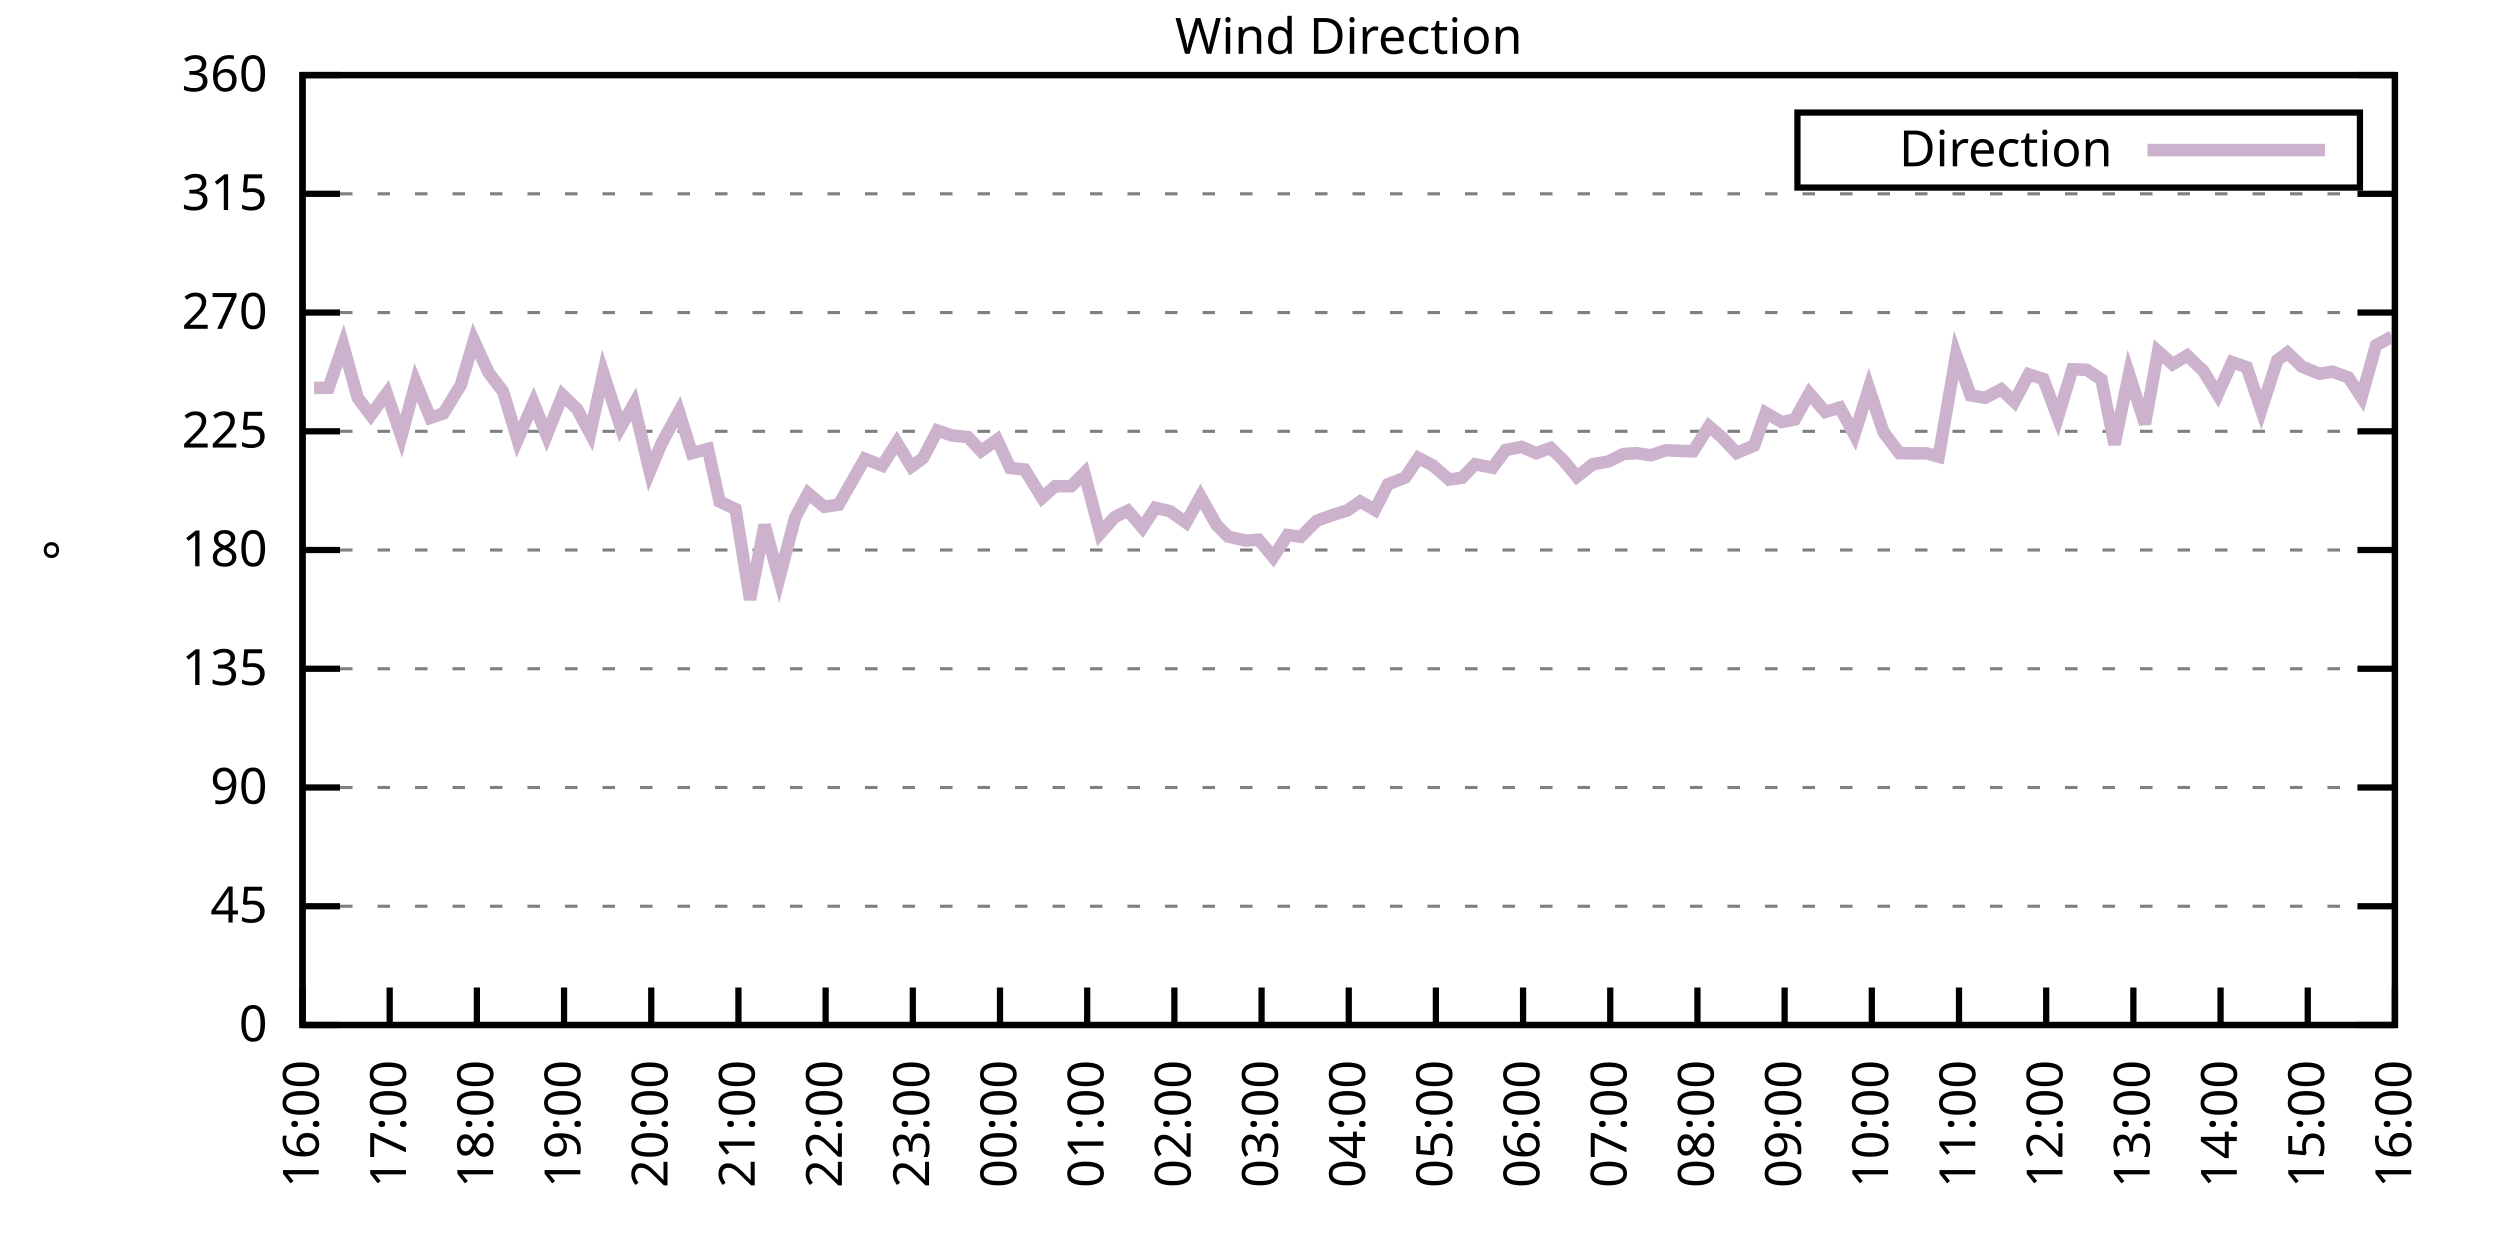
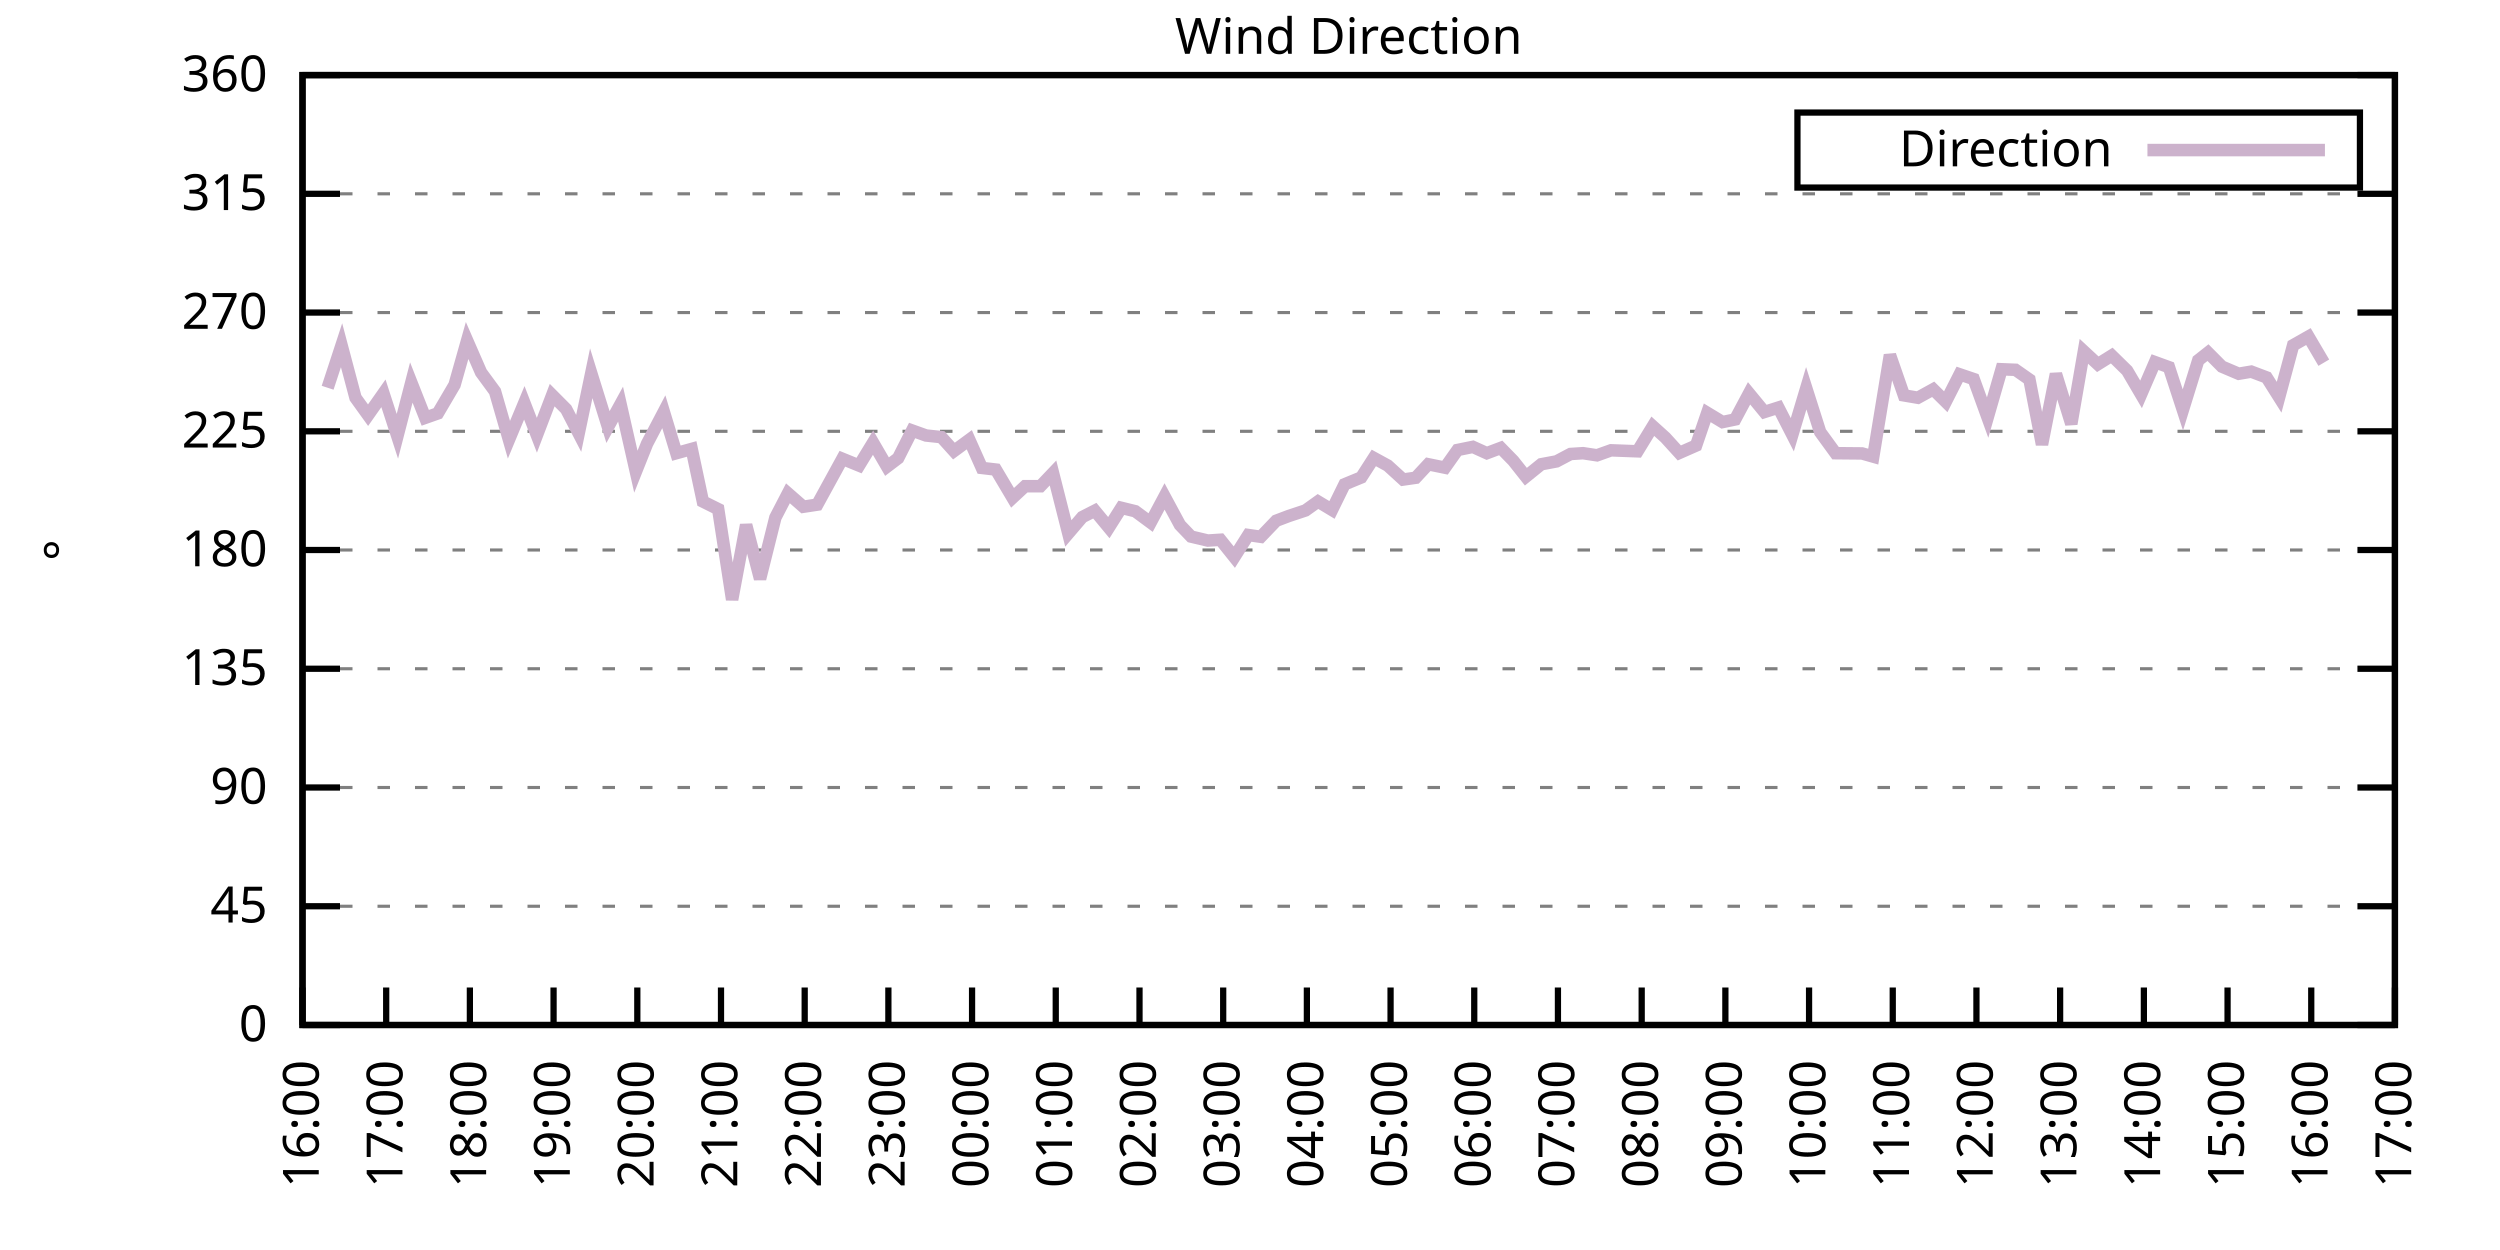
<svg xmlns="http://www.w3.org/2000/svg" xmlns:xlink="http://www.w3.org/1999/xlink" width="400" height="200" viewBox="0 0 400 200">
  <g id="gnuplot_canvas">
    <rect x="0" y="0" width="400" height="200" fill="none" />
    <defs>
      <circle id="gpDot" r="0.5" stroke-width="0.5" stroke="currentColor" />
      <path id="gpPt0" stroke-width="0.333" stroke="currentColor" d="M-1,0 h2 M0,-1 v2" />
      <path id="gpPt1" stroke-width="0.333" stroke="currentColor" d="M-1,-1 L1,1 M1,-1 L-1,1" />
      <path id="gpPt2" stroke-width="0.333" stroke="currentColor" d="M-1,0 L1,0 M0,-1 L0,1 M-1,-1 L1,1 M-1,1 L1,-1" />
      <rect id="gpPt3" stroke-width="0.333" stroke="currentColor" x="-1" y="-1" width="2" height="2" />
      <rect id="gpPt4" stroke-width="0.333" stroke="currentColor" fill="currentColor" x="-1" y="-1" width="2" height="2" />
      <circle id="gpPt5" stroke-width="0.333" stroke="currentColor" cx="0" cy="0" r="1" />
      <use xlink:href="#gpPt5" id="gpPt6" fill="currentColor" stroke="none" />
      <path id="gpPt7" stroke-width="0.333" stroke="currentColor" d="M0,-1.33 L-1.33,0.67 L1.33,0.67 z" />
      <use xlink:href="#gpPt7" id="gpPt8" fill="currentColor" stroke="none" />
      <use xlink:href="#gpPt7" id="gpPt9" stroke="currentColor" transform="rotate(180)" />
      <use xlink:href="#gpPt9" id="gpPt10" fill="currentColor" stroke="none" />
      <use xlink:href="#gpPt3" id="gpPt11" stroke="currentColor" transform="rotate(45)" />
      <use xlink:href="#gpPt11" id="gpPt12" fill="currentColor" stroke="none" />
      <path id="gpPt13" stroke-width="0.333" stroke="currentColor" d="M0,1.330 L1.265,0.411 L0.782,-1.067 L-0.782,-1.076 L-1.265,0.411 z" />
      <use xlink:href="#gpPt13" id="gpPt14" fill="currentColor" stroke="none" />
      <filter id="textbox" filterUnits="objectBoundingBox" x="0" y="0" height="1" width="1">
        <feFlood flood-color="white" flood-opacity="1" result="bgnd" />
        <feComposite in="SourceGraphic" in2="bgnd" operator="atop" />
      </filter>
      <filter id="greybox" filterUnits="objectBoundingBox" x="0" y="0" height="1" width="1">
        <feFlood flood-color="lightgrey" flood-opacity="1" result="grey" />
        <feComposite in="SourceGraphic" in2="grey" operator="atop" />
      </filter>
    </defs>
    <g fill="none" color="white" stroke="currentColor" stroke-width="1.00" stroke-linecap="butt" stroke-linejoin="miter">
</g>
    <g fill="none" color="black" stroke="currentColor" stroke-width="1.00" stroke-linecap="butt" stroke-linejoin="miter">
      <g stroke="none" shape-rendering="crispEdges">
        <polygon fill="rgb(255, 255, 255)" points="48.40,164.00 383.18,164.00 383.18,12.02 48.40,12.02 " />
      </g>
    </g>
    <g fill="none" color="black" stroke="currentColor" stroke-width="1.00" stroke-linecap="butt" stroke-linejoin="miter">
</g>
    <g fill="none" color="black" stroke="black" stroke-width="0.50" stroke-linecap="butt" stroke-linejoin="miter">
</g>
    <g fill="none" color="gray" stroke="currentColor" stroke-width="0.50" stroke-linecap="butt" stroke-linejoin="miter">
      <path stroke="gray" stroke-dasharray="2,4" class="gridline" d="M48.40,164.00 L383.19,164.00  " />
    </g>
    <g fill="none" color="gray" stroke="gray" stroke-width="1.00" stroke-linecap="butt" stroke-linejoin="miter">
</g>
    <g fill="none" color="black" stroke="currentColor" stroke-width="1.00" stroke-linecap="butt" stroke-linejoin="miter">
      <path stroke="black" d="M48.40,164.00 L54.40,164.00 M383.19,164.00 L377.19,164.00  " />
      <g transform="translate(42.80,166.60)" stroke="none" fill="black" font-family="Sans" font-size="8.00" text-anchor="end">
        <text>
          <tspan font-family="Sans"> 0</tspan>
        </text>
      </g>
    </g>
    <g fill="none" color="black" stroke="currentColor" stroke-width="1.00" stroke-linecap="butt" stroke-linejoin="miter">
</g>
    <g fill="none" color="black" stroke="black" stroke-width="0.50" stroke-linecap="butt" stroke-linejoin="miter">
</g>
    <g fill="none" color="gray" stroke="currentColor" stroke-width="0.50" stroke-linecap="butt" stroke-linejoin="miter">
      <path stroke="gray" stroke-dasharray="2,4" class="gridline" d="M48.40,145.00 L383.19,145.00  " />
    </g>
    <g fill="none" color="gray" stroke="gray" stroke-width="1.00" stroke-linecap="butt" stroke-linejoin="miter">
</g>
    <g fill="none" color="black" stroke="currentColor" stroke-width="1.00" stroke-linecap="butt" stroke-linejoin="miter">
      <path stroke="black" d="M48.40,145.00 L54.40,145.00 M383.19,145.00 L377.19,145.00  " />
      <g transform="translate(42.80,147.60)" stroke="none" fill="black" font-family="Sans" font-size="8.00" text-anchor="end">
        <text>
          <tspan font-family="Sans"> 45</tspan>
        </text>
      </g>
    </g>
    <g fill="none" color="black" stroke="currentColor" stroke-width="1.00" stroke-linecap="butt" stroke-linejoin="miter">
</g>
    <g fill="none" color="black" stroke="black" stroke-width="0.50" stroke-linecap="butt" stroke-linejoin="miter">
</g>
    <g fill="none" color="gray" stroke="currentColor" stroke-width="0.50" stroke-linecap="butt" stroke-linejoin="miter">
      <path stroke="gray" stroke-dasharray="2,4" class="gridline" d="M48.40,126.00 L383.19,126.00  " />
    </g>
    <g fill="none" color="gray" stroke="gray" stroke-width="1.00" stroke-linecap="butt" stroke-linejoin="miter">
</g>
    <g fill="none" color="black" stroke="currentColor" stroke-width="1.00" stroke-linecap="butt" stroke-linejoin="miter">
      <path stroke="black" d="M48.40,126.00 L54.40,126.00 M383.19,126.00 L377.19,126.00  " />
      <g transform="translate(42.80,128.60)" stroke="none" fill="black" font-family="Sans" font-size="8.00" text-anchor="end">
        <text>
          <tspan font-family="Sans"> 90</tspan>
        </text>
      </g>
    </g>
    <g fill="none" color="black" stroke="currentColor" stroke-width="1.00" stroke-linecap="butt" stroke-linejoin="miter">
</g>
    <g fill="none" color="black" stroke="black" stroke-width="0.50" stroke-linecap="butt" stroke-linejoin="miter">
</g>
    <g fill="none" color="gray" stroke="currentColor" stroke-width="0.50" stroke-linecap="butt" stroke-linejoin="miter">
      <path stroke="gray" stroke-dasharray="2,4" class="gridline" d="M48.40,107.00 L383.19,107.00  " />
    </g>
    <g fill="none" color="gray" stroke="gray" stroke-width="1.00" stroke-linecap="butt" stroke-linejoin="miter">
</g>
    <g fill="none" color="black" stroke="currentColor" stroke-width="1.00" stroke-linecap="butt" stroke-linejoin="miter">
      <path stroke="black" d="M48.40,107.00 L54.40,107.00 M383.19,107.00 L377.19,107.00  " />
      <g transform="translate(42.80,109.60)" stroke="none" fill="black" font-family="Sans" font-size="8.00" text-anchor="end">
        <text>
          <tspan font-family="Sans"> 135</tspan>
        </text>
      </g>
    </g>
    <g fill="none" color="black" stroke="currentColor" stroke-width="1.00" stroke-linecap="butt" stroke-linejoin="miter">
</g>
    <g fill="none" color="black" stroke="black" stroke-width="0.50" stroke-linecap="butt" stroke-linejoin="miter">
</g>
    <g fill="none" color="gray" stroke="currentColor" stroke-width="0.50" stroke-linecap="butt" stroke-linejoin="miter">
      <path stroke="gray" stroke-dasharray="2,4" class="gridline" d="M48.40,88.00 L383.19,88.00  " />
    </g>
    <g fill="none" color="gray" stroke="gray" stroke-width="1.00" stroke-linecap="butt" stroke-linejoin="miter">
</g>
    <g fill="none" color="black" stroke="currentColor" stroke-width="1.00" stroke-linecap="butt" stroke-linejoin="miter">
      <path stroke="black" d="M48.40,88.00 L54.40,88.00 M383.19,88.00 L377.19,88.00  " />
      <g transform="translate(42.80,90.60)" stroke="none" fill="black" font-family="Sans" font-size="8.00" text-anchor="end">
        <text>
          <tspan font-family="Sans"> 180</tspan>
        </text>
      </g>
    </g>
    <g fill="none" color="black" stroke="currentColor" stroke-width="1.00" stroke-linecap="butt" stroke-linejoin="miter">
</g>
    <g fill="none" color="black" stroke="black" stroke-width="0.50" stroke-linecap="butt" stroke-linejoin="miter">
</g>
    <g fill="none" color="gray" stroke="currentColor" stroke-width="0.50" stroke-linecap="butt" stroke-linejoin="miter">
      <path stroke="gray" stroke-dasharray="2,4" class="gridline" d="M48.40,69.01 L383.19,69.01  " />
    </g>
    <g fill="none" color="gray" stroke="gray" stroke-width="1.00" stroke-linecap="butt" stroke-linejoin="miter">
</g>
    <g fill="none" color="black" stroke="currentColor" stroke-width="1.00" stroke-linecap="butt" stroke-linejoin="miter">
      <path stroke="black" d="M48.40,69.01 L54.40,69.01 M383.19,69.01 L377.19,69.01  " />
      <g transform="translate(42.80,71.61)" stroke="none" fill="black" font-family="Sans" font-size="8.00" text-anchor="end">
        <text>
          <tspan font-family="Sans"> 225</tspan>
        </text>
      </g>
    </g>
    <g fill="none" color="black" stroke="currentColor" stroke-width="1.00" stroke-linecap="butt" stroke-linejoin="miter">
</g>
    <g fill="none" color="black" stroke="black" stroke-width="0.50" stroke-linecap="butt" stroke-linejoin="miter">
</g>
    <g fill="none" color="gray" stroke="currentColor" stroke-width="0.50" stroke-linecap="butt" stroke-linejoin="miter">
      <path stroke="gray" stroke-dasharray="2,4" class="gridline" d="M48.40,50.01 L383.19,50.01  " />
    </g>
    <g fill="none" color="gray" stroke="gray" stroke-width="1.00" stroke-linecap="butt" stroke-linejoin="miter">
</g>
    <g fill="none" color="black" stroke="currentColor" stroke-width="1.00" stroke-linecap="butt" stroke-linejoin="miter">
      <path stroke="black" d="M48.40,50.01 L54.40,50.01 M383.19,50.01 L377.19,50.01  " />
      <g transform="translate(42.80,52.61)" stroke="none" fill="black" font-family="Sans" font-size="8.00" text-anchor="end">
        <text>
          <tspan font-family="Sans"> 270</tspan>
        </text>
      </g>
    </g>
    <g fill="none" color="black" stroke="currentColor" stroke-width="1.00" stroke-linecap="butt" stroke-linejoin="miter">
</g>
    <g fill="none" color="black" stroke="black" stroke-width="0.50" stroke-linecap="butt" stroke-linejoin="miter">
</g>
    <g fill="none" color="gray" stroke="currentColor" stroke-width="0.50" stroke-linecap="butt" stroke-linejoin="miter">
      <path stroke="gray" stroke-dasharray="2,4" class="gridline" d="M48.40,31.01 L383.19,31.01  " />
    </g>
    <g fill="none" color="gray" stroke="gray" stroke-width="1.00" stroke-linecap="butt" stroke-linejoin="miter">
</g>
    <g fill="none" color="black" stroke="currentColor" stroke-width="1.00" stroke-linecap="butt" stroke-linejoin="miter">
      <path stroke="black" d="M48.40,31.01 L54.40,31.01 M383.19,31.01 L377.19,31.01  " />
      <g transform="translate(42.80,33.61)" stroke="none" fill="black" font-family="Sans" font-size="8.00" text-anchor="end">
        <text>
          <tspan font-family="Sans"> 315</tspan>
        </text>
      </g>
    </g>
    <g fill="none" color="black" stroke="currentColor" stroke-width="1.00" stroke-linecap="butt" stroke-linejoin="miter">
</g>
    <g fill="none" color="black" stroke="black" stroke-width="0.50" stroke-linecap="butt" stroke-linejoin="miter">
</g>
    <g fill="none" color="gray" stroke="currentColor" stroke-width="0.50" stroke-linecap="butt" stroke-linejoin="miter">
      <path stroke="gray" stroke-dasharray="2,4" class="gridline" d="M48.40,12.01 L383.19,12.01  " />
    </g>
    <g fill="none" color="gray" stroke="gray" stroke-width="1.00" stroke-linecap="butt" stroke-linejoin="miter">
</g>
    <g fill="none" color="black" stroke="currentColor" stroke-width="1.00" stroke-linecap="butt" stroke-linejoin="miter">
      <path stroke="black" d="M48.40,12.01 L54.40,12.01 M383.19,12.01 L377.19,12.01  " />
      <g transform="translate(42.80,14.61)" stroke="none" fill="black" font-family="Sans" font-size="8.00" text-anchor="end">
        <text>
          <tspan font-family="Sans"> 360</tspan>
        </text>
      </g>
    </g>
    <g fill="none" color="black" stroke="currentColor" stroke-width="1.00" stroke-linecap="butt" stroke-linejoin="miter">
      <path stroke="black" d="M48.40,164.00 L48.40,158.00  " />
      <g transform="translate(51.00,169.60) rotate(270.00)" stroke="none" fill="black" font-family="Sans" font-size="8.00" text-anchor="end">
        <text>
          <tspan font-family="Sans">16:00</tspan>
        </text>
      </g>
    </g>
    <g fill="none" color="black" stroke="currentColor" stroke-width="1.00" stroke-linecap="butt" stroke-linejoin="miter">
-       <path stroke="black" d="M62.35,164.00 L62.35,158.00  " />
-       <g transform="translate(64.95,169.60) rotate(270.00)" stroke="none" fill="black" font-family="Sans" font-size="8.00" text-anchor="end">
+       <path stroke="black" d="M61.79,164.00 L61.79,158.00  " />
+       <g transform="translate(64.39,169.60) rotate(270.00)" stroke="none" fill="black" font-family="Sans" font-size="8.00" text-anchor="end">
        <text>
          <tspan font-family="Sans">17:00</tspan>
        </text>
      </g>
    </g>
    <g fill="none" color="black" stroke="currentColor" stroke-width="1.00" stroke-linecap="butt" stroke-linejoin="miter">
-       <path stroke="black" d="M76.30,164.00 L76.30,158.00  " />
-       <g transform="translate(78.90,169.60) rotate(270.00)" stroke="none" fill="black" font-family="Sans" font-size="8.00" text-anchor="end">
+       <path stroke="black" d="M75.18,164.00 L75.18,158.00  " />
+       <g transform="translate(77.78,169.60) rotate(270.00)" stroke="none" fill="black" font-family="Sans" font-size="8.00" text-anchor="end">
        <text>
          <tspan font-family="Sans">18:00</tspan>
        </text>
      </g>
    </g>
    <g fill="none" color="black" stroke="currentColor" stroke-width="1.00" stroke-linecap="butt" stroke-linejoin="miter">
-       <path stroke="black" d="M90.25,164.00 L90.25,158.00  " />
-       <g transform="translate(92.85,169.60) rotate(270.00)" stroke="none" fill="black" font-family="Sans" font-size="8.00" text-anchor="end">
+       <path stroke="black" d="M88.57,164.00 L88.57,158.00  " />
+       <g transform="translate(91.17,169.60) rotate(270.00)" stroke="none" fill="black" font-family="Sans" font-size="8.00" text-anchor="end">
        <text>
          <tspan font-family="Sans">19:00</tspan>
        </text>
      </g>
    </g>
    <g fill="none" color="black" stroke="currentColor" stroke-width="1.00" stroke-linecap="butt" stroke-linejoin="miter">
-       <path stroke="black" d="M104.20,164.00 L104.20,158.00  " />
-       <g transform="translate(106.80,169.60) rotate(270.00)" stroke="none" fill="black" font-family="Sans" font-size="8.00" text-anchor="end">
+       <path stroke="black" d="M101.97,164.00 L101.97,158.00  " />
+       <g transform="translate(104.57,169.60) rotate(270.00)" stroke="none" fill="black" font-family="Sans" font-size="8.00" text-anchor="end">
        <text>
          <tspan font-family="Sans">20:00</tspan>
        </text>
      </g>
    </g>
    <g fill="none" color="black" stroke="currentColor" stroke-width="1.00" stroke-linecap="butt" stroke-linejoin="miter">
-       <path stroke="black" d="M118.15,164.00 L118.15,158.00  " />
-       <g transform="translate(120.75,169.60) rotate(270.00)" stroke="none" fill="black" font-family="Sans" font-size="8.00" text-anchor="end">
+       <path stroke="black" d="M115.36,164.00 L115.36,158.00  " />
+       <g transform="translate(117.96,169.60) rotate(270.00)" stroke="none" fill="black" font-family="Sans" font-size="8.00" text-anchor="end">
        <text>
          <tspan font-family="Sans">21:00</tspan>
        </text>
      </g>
    </g>
    <g fill="none" color="black" stroke="currentColor" stroke-width="1.00" stroke-linecap="butt" stroke-linejoin="miter">
-       <path stroke="black" d="M132.10,164.00 L132.10,158.00  " />
-       <g transform="translate(134.70,169.60) rotate(270.00)" stroke="none" fill="black" font-family="Sans" font-size="8.00" text-anchor="end">
+       <path stroke="black" d="M128.75,164.00 L128.75,158.00  " />
+       <g transform="translate(131.35,169.60) rotate(270.00)" stroke="none" fill="black" font-family="Sans" font-size="8.00" text-anchor="end">
        <text>
          <tspan font-family="Sans">22:00</tspan>
        </text>
      </g>
    </g>
    <g fill="none" color="black" stroke="currentColor" stroke-width="1.00" stroke-linecap="butt" stroke-linejoin="miter">
-       <path stroke="black" d="M146.05,164.00 L146.05,158.00  " />
-       <g transform="translate(148.65,169.60) rotate(270.00)" stroke="none" fill="black" font-family="Sans" font-size="8.00" text-anchor="end">
+       <path stroke="black" d="M142.14,164.00 L142.14,158.00  " />
+       <g transform="translate(144.74,169.60) rotate(270.00)" stroke="none" fill="black" font-family="Sans" font-size="8.00" text-anchor="end">
        <text>
          <tspan font-family="Sans">23:00</tspan>
        </text>
      </g>
    </g>
    <g fill="none" color="black" stroke="currentColor" stroke-width="1.00" stroke-linecap="butt" stroke-linejoin="miter">
-       <path stroke="black" d="M160.00,164.00 L160.00,158.00  " />
-       <g transform="translate(162.60,169.60) rotate(270.00)" stroke="none" fill="black" font-family="Sans" font-size="8.00" text-anchor="end">
+       <path stroke="black" d="M155.53,164.00 L155.53,158.00  " />
+       <g transform="translate(158.13,169.60) rotate(270.00)" stroke="none" fill="black" font-family="Sans" font-size="8.00" text-anchor="end">
        <text>
          <tspan font-family="Sans">00:00</tspan>
        </text>
      </g>
    </g>
    <g fill="none" color="black" stroke="currentColor" stroke-width="1.00" stroke-linecap="butt" stroke-linejoin="miter">
-       <path stroke="black" d="M173.95,164.00 L173.95,158.00  " />
-       <g transform="translate(176.55,169.60) rotate(270.00)" stroke="none" fill="black" font-family="Sans" font-size="8.00" text-anchor="end">
+       <path stroke="black" d="M168.92,164.00 L168.92,158.00  " />
+       <g transform="translate(171.52,169.60) rotate(270.00)" stroke="none" fill="black" font-family="Sans" font-size="8.00" text-anchor="end">
        <text>
          <tspan font-family="Sans">01:00</tspan>
        </text>
      </g>
    </g>
    <g fill="none" color="black" stroke="currentColor" stroke-width="1.00" stroke-linecap="butt" stroke-linejoin="miter">
-       <path stroke="black" d="M187.90,164.00 L187.90,158.00  " />
-       <g transform="translate(190.50,169.60) rotate(270.00)" stroke="none" fill="black" font-family="Sans" font-size="8.00" text-anchor="end">
+       <path stroke="black" d="M182.32,164.00 L182.32,158.00  " />
+       <g transform="translate(184.92,169.60) rotate(270.00)" stroke="none" fill="black" font-family="Sans" font-size="8.00" text-anchor="end">
        <text>
          <tspan font-family="Sans">02:00</tspan>
        </text>
      </g>
    </g>
    <g fill="none" color="black" stroke="currentColor" stroke-width="1.00" stroke-linecap="butt" stroke-linejoin="miter">
-       <path stroke="black" d="M201.85,164.00 L201.85,158.00  " />
-       <g transform="translate(204.45,169.60) rotate(270.00)" stroke="none" fill="black" font-family="Sans" font-size="8.00" text-anchor="end">
+       <path stroke="black" d="M195.71,164.00 L195.71,158.00  " />
+       <g transform="translate(198.31,169.60) rotate(270.00)" stroke="none" fill="black" font-family="Sans" font-size="8.00" text-anchor="end">
        <text>
          <tspan font-family="Sans">03:00</tspan>
        </text>
      </g>
    </g>
    <g fill="none" color="black" stroke="currentColor" stroke-width="1.00" stroke-linecap="butt" stroke-linejoin="miter">
-       <path stroke="black" d="M215.80,164.00 L215.80,158.00  " />
-       <g transform="translate(218.40,169.60) rotate(270.00)" stroke="none" fill="black" font-family="Sans" font-size="8.00" text-anchor="end">
+       <path stroke="black" d="M209.10,164.00 L209.10,158.00  " />
+       <g transform="translate(211.70,169.60) rotate(270.00)" stroke="none" fill="black" font-family="Sans" font-size="8.00" text-anchor="end">
        <text>
          <tspan font-family="Sans">04:00</tspan>
        </text>
      </g>
    </g>
    <g fill="none" color="black" stroke="currentColor" stroke-width="1.00" stroke-linecap="butt" stroke-linejoin="miter">
-       <path stroke="black" d="M229.74,164.00 L229.74,158.00  " />
-       <g transform="translate(232.34,169.60) rotate(270.00)" stroke="none" fill="black" font-family="Sans" font-size="8.00" text-anchor="end">
+       <path stroke="black" d="M222.49,164.00 L222.49,158.00  " />
+       <g transform="translate(225.09,169.60) rotate(270.00)" stroke="none" fill="black" font-family="Sans" font-size="8.00" text-anchor="end">
        <text>
          <tspan font-family="Sans">05:00</tspan>
        </text>
      </g>
    </g>
    <g fill="none" color="black" stroke="currentColor" stroke-width="1.00" stroke-linecap="butt" stroke-linejoin="miter">
-       <path stroke="black" d="M243.69,164.00 L243.69,158.00  " />
-       <g transform="translate(246.29,169.60) rotate(270.00)" stroke="none" fill="black" font-family="Sans" font-size="8.00" text-anchor="end">
+       <path stroke="black" d="M235.88,164.00 L235.88,158.00  " />
+       <g transform="translate(238.48,169.60) rotate(270.00)" stroke="none" fill="black" font-family="Sans" font-size="8.00" text-anchor="end">
        <text>
          <tspan font-family="Sans">06:00</tspan>
        </text>
      </g>
    </g>
    <g fill="none" color="black" stroke="currentColor" stroke-width="1.00" stroke-linecap="butt" stroke-linejoin="miter">
-       <path stroke="black" d="M257.64,164.00 L257.64,158.00  " />
-       <g transform="translate(260.24,169.60) rotate(270.00)" stroke="none" fill="black" font-family="Sans" font-size="8.00" text-anchor="end">
+       <path stroke="black" d="M249.27,164.00 L249.27,158.00  " />
+       <g transform="translate(251.87,169.60) rotate(270.00)" stroke="none" fill="black" font-family="Sans" font-size="8.00" text-anchor="end">
        <text>
          <tspan font-family="Sans">07:00</tspan>
        </text>
      </g>
    </g>
    <g fill="none" color="black" stroke="currentColor" stroke-width="1.00" stroke-linecap="butt" stroke-linejoin="miter">
-       <path stroke="black" d="M271.59,164.00 L271.59,158.00  " />
-       <g transform="translate(274.19,169.60) rotate(270.00)" stroke="none" fill="black" font-family="Sans" font-size="8.00" text-anchor="end">
+       <path stroke="black" d="M262.67,164.00 L262.67,158.00  " />
+       <g transform="translate(265.27,169.60) rotate(270.00)" stroke="none" fill="black" font-family="Sans" font-size="8.00" text-anchor="end">
        <text>
          <tspan font-family="Sans">08:00</tspan>
        </text>
      </g>
    </g>
    <g fill="none" color="black" stroke="currentColor" stroke-width="1.00" stroke-linecap="butt" stroke-linejoin="miter">
-       <path stroke="black" d="M285.54,164.00 L285.54,158.00  " />
-       <g transform="translate(288.14,169.60) rotate(270.00)" stroke="none" fill="black" font-family="Sans" font-size="8.00" text-anchor="end">
+       <path stroke="black" d="M276.06,164.00 L276.06,158.00  " />
+       <g transform="translate(278.66,169.60) rotate(270.00)" stroke="none" fill="black" font-family="Sans" font-size="8.00" text-anchor="end">
        <text>
          <tspan font-family="Sans">09:00</tspan>
        </text>
      </g>
    </g>
    <g fill="none" color="black" stroke="currentColor" stroke-width="1.00" stroke-linecap="butt" stroke-linejoin="miter">
-       <path stroke="black" d="M299.49,164.00 L299.49,158.00  " />
-       <g transform="translate(302.09,169.60) rotate(270.00)" stroke="none" fill="black" font-family="Sans" font-size="8.00" text-anchor="end">
+       <path stroke="black" d="M289.45,164.00 L289.45,158.00  " />
+       <g transform="translate(292.05,169.60) rotate(270.00)" stroke="none" fill="black" font-family="Sans" font-size="8.00" text-anchor="end">
        <text>
          <tspan font-family="Sans">10:00</tspan>
        </text>
      </g>
    </g>
    <g fill="none" color="black" stroke="currentColor" stroke-width="1.00" stroke-linecap="butt" stroke-linejoin="miter">
-       <path stroke="black" d="M313.44,164.00 L313.44,158.00  " />
-       <g transform="translate(316.04,169.60) rotate(270.00)" stroke="none" fill="black" font-family="Sans" font-size="8.00" text-anchor="end">
+       <path stroke="black" d="M302.84,164.00 L302.84,158.00  " />
+       <g transform="translate(305.44,169.60) rotate(270.00)" stroke="none" fill="black" font-family="Sans" font-size="8.00" text-anchor="end">
        <text>
          <tspan font-family="Sans">11:00</tspan>
        </text>
      </g>
    </g>
    <g fill="none" color="black" stroke="currentColor" stroke-width="1.00" stroke-linecap="butt" stroke-linejoin="miter">
-       <path stroke="black" d="M327.39,164.00 L327.39,158.00  " />
-       <g transform="translate(329.99,169.60) rotate(270.00)" stroke="none" fill="black" font-family="Sans" font-size="8.00" text-anchor="end">
+       <path stroke="black" d="M316.23,164.00 L316.23,158.00  " />
+       <g transform="translate(318.83,169.60) rotate(270.00)" stroke="none" fill="black" font-family="Sans" font-size="8.00" text-anchor="end">
        <text>
          <tspan font-family="Sans">12:00</tspan>
        </text>
      </g>
    </g>
    <g fill="none" color="black" stroke="currentColor" stroke-width="1.00" stroke-linecap="butt" stroke-linejoin="miter">
-       <path stroke="black" d="M341.34,164.00 L341.34,158.00  " />
-       <g transform="translate(343.94,169.60) rotate(270.00)" stroke="none" fill="black" font-family="Sans" font-size="8.00" text-anchor="end">
+       <path stroke="black" d="M329.62,164.00 L329.62,158.00  " />
+       <g transform="translate(332.22,169.60) rotate(270.00)" stroke="none" fill="black" font-family="Sans" font-size="8.00" text-anchor="end">
        <text>
          <tspan font-family="Sans">13:00</tspan>
        </text>
      </g>
    </g>
    <g fill="none" color="black" stroke="currentColor" stroke-width="1.00" stroke-linecap="butt" stroke-linejoin="miter">
-       <path stroke="black" d="M355.29,164.00 L355.29,158.00  " />
-       <g transform="translate(357.89,169.60) rotate(270.00)" stroke="none" fill="black" font-family="Sans" font-size="8.00" text-anchor="end">
+       <path stroke="black" d="M343.02,164.00 L343.02,158.00  " />
+       <g transform="translate(345.62,169.60) rotate(270.00)" stroke="none" fill="black" font-family="Sans" font-size="8.00" text-anchor="end">
        <text>
          <tspan font-family="Sans">14:00</tspan>
        </text>
      </g>
    </g>
    <g fill="none" color="black" stroke="currentColor" stroke-width="1.00" stroke-linecap="butt" stroke-linejoin="miter">
-       <path stroke="black" d="M369.24,164.00 L369.24,158.00  " />
-       <g transform="translate(371.84,169.60) rotate(270.00)" stroke="none" fill="black" font-family="Sans" font-size="8.00" text-anchor="end">
+       <path stroke="black" d="M356.41,164.00 L356.41,158.00  " />
+       <g transform="translate(359.01,169.60) rotate(270.00)" stroke="none" fill="black" font-family="Sans" font-size="8.00" text-anchor="end">
        <text>
          <tspan font-family="Sans">15:00</tspan>
+         </text>
+       </g>
+     </g>
+     <g fill="none" color="black" stroke="currentColor" stroke-width="1.00" stroke-linecap="butt" stroke-linejoin="miter">
+       <path stroke="black" d="M369.80,164.00 L369.80,158.00  " />
+       <g transform="translate(372.40,169.60) rotate(270.00)" stroke="none" fill="black" font-family="Sans" font-size="8.00" text-anchor="end">
+         <text>
+           <tspan font-family="Sans">16:00</tspan>
        </text>
      </g>
    </g>
    <g fill="none" color="black" stroke="currentColor" stroke-width="1.00" stroke-linecap="butt" stroke-linejoin="miter">
      <path stroke="black" d="M383.19,164.00 L383.19,158.00  " />
      <g transform="translate(385.79,169.60) rotate(270.00)" stroke="none" fill="black" font-family="Sans" font-size="8.00" text-anchor="end">
        <text>
-           <tspan font-family="Sans">16:00</tspan>
+           <tspan font-family="Sans">17:00</tspan>
        </text>
      </g>
    </g>
    <g fill="none" color="black" stroke="currentColor" stroke-width="1.00" stroke-linecap="butt" stroke-linejoin="miter">
</g>
    <g fill="none" color="black" stroke="currentColor" stroke-width="1.00" stroke-linecap="butt" stroke-linejoin="miter">
      <path stroke="black" d="M48.40,12.01 L48.40,164.00 L383.19,164.00 L383.19,12.01 L48.40,12.01 Z  " />
    </g>
    <g fill="none" color="black" stroke="currentColor" stroke-width="1.00" stroke-linecap="butt" stroke-linejoin="miter">
</g>
    <g fill="none" color="black" stroke="currentColor" stroke-width="1.00" stroke-linecap="butt" stroke-linejoin="miter">
      <path stroke="black" d="M287.59,30.01 L287.59,18.01 L377.59,18.01 L377.59,30.01 L287.59,30.01 Z  " />
    </g>
    <g id="Wind_direction_plot_1">
      <g fill="none" color="white" stroke="black" stroke-width="2.00" stroke-linecap="butt" stroke-linejoin="miter">
</g>
      <g fill="none" color="black" stroke="currentColor" stroke-width="2.00" stroke-linecap="butt" stroke-linejoin="miter">
        <g transform="translate(337.99,26.61)" stroke="none" fill="black" font-family="Sans" font-size="8.00" text-anchor="end">
          <text>
            <tspan font-family="Sans">Direction</tspan>
          </text>
        </g>
      </g>
      <g fill="none" color="black" stroke="currentColor" stroke-width="2.00" stroke-linecap="butt" stroke-linejoin="miter">
-         <path stroke="rgb(204, 178, 204)" d="M343.59,24.01 L371.99,24.01 M50.26,62.08 L52.58,62.04 L54.91,55.24 L57.23,63.64 L59.33,66.43 L61.88,62.93   L64.21,69.81 L66.53,61.20 L68.86,66.85 L70.95,66.14 L73.74,61.58 L75.83,54.48 L78.16,59.59 L80.48,62.63   L82.81,70.36 L85.37,64.45 L87.46,69.64 L90.02,63.22 L92.34,65.46 L94.43,69.34 L96.53,59.72 L99.32,68.33   L101.41,64.66 L103.97,75.47 L105.83,70.99 L108.62,65.88 L110.71,72.51 L113.27,71.83 L115.13,80.24 L117.68,81.46   L120.01,95.94 L122.33,83.99 L124.66,92.61 L127.22,82.81 L129.31,78.93 L131.87,81.08 L134.19,80.74 L136.28,77.07   L138.37,73.40 L141.16,74.49 L143.49,70.82 L145.81,74.66 L147.67,73.31 L150.00,68.88 L152.32,69.68 L154.88,69.94   L156.97,72.17 L159.53,70.36 L161.62,74.87 L163.95,75.13 L166.74,79.65 L168.83,77.79 L171.39,77.79 L173.48,75.68   L176.04,85.35 L178.36,82.73 L180.46,81.71 L182.78,84.42 L184.87,81.25 L187.20,81.80 L189.76,83.61 L192.08,79.43   L194.64,83.99 L196.50,85.85 L199.29,86.49 L201.38,86.36 L203.71,89.14 L206.03,85.60 L208.12,85.89 L210.68,83.32   L212.77,82.56 L215.56,81.67 L217.65,80.24 L219.98,81.59 L222.07,77.49 L224.86,76.39 L226.95,73.27 L229.28,74.49   L231.84,76.73 L233.93,76.44 L236.02,74.28 L238.81,74.83 L240.90,72.00 L243.46,71.50 L245.79,72.51 L248.11,71.67   L250.20,73.73 L252.30,76.27 L254.85,74.28 L257.41,73.82 L259.74,72.64 L261.83,72.51 L264.15,72.85 L266.48,72.05   L270.90,72.21 L273.45,68.20 L275.55,70.02 L277.87,72.47 L280.66,71.29 L282.52,66.05 L285.08,67.53 L287.17,67.11   L289.50,62.93 L292.05,65.92 L294.38,65.21 L296.70,69.56 L299.03,62.12 L301.35,69.13 L303.91,72.51 L308.33,72.55   L310.19,73.06 L312.98,56.80 L315.30,63.26 L317.63,63.64 L320.18,62.29 L322.28,64.28 L324.60,59.89 L326.93,60.65   L329.25,66.81 L331.58,59.08 L333.90,59.17 L336.23,60.73 L338.32,71.12 L340.64,59.84 L343.20,67.82 L345.29,56.21   L347.62,58.28 L349.94,56.89 L352.50,59.30 L354.83,63.10 L357.15,57.94 L359.48,58.75 L361.80,65.59 L364.36,57.65   L365.99,56.42 L368.31,58.66 L371.10,59.80 L373.19,59.46 L375.75,60.39 L377.84,63.56 L380.17,55.24 L382.73,53.85    " />
+         <path stroke="rgb(204, 178, 204)" d="M343.59,24.01 L371.99,24.01 M52.42,62.04 L54.65,55.24 L56.88,63.64 L58.89,66.43 L61.35,62.93 L63.58,69.81   L65.81,61.20 L68.04,66.85 L70.05,66.14 L72.73,61.58 L74.74,54.48 L76.97,59.59 L79.20,62.63 L81.43,70.36   L83.89,64.45 L85.90,69.64 L88.35,63.22 L90.58,65.46 L92.59,69.34 L94.60,59.72 L97.28,68.33 L99.29,64.66   L101.74,75.47 L103.53,70.99 L106.21,65.88 L108.22,72.51 L110.67,71.83 L112.46,80.24 L114.91,81.46 L117.14,95.94   L119.38,83.99 L121.61,92.61 L124.06,82.81 L126.07,78.93 L128.53,81.08 L130.76,80.74 L132.77,77.07 L134.78,73.40   L137.45,74.49 L139.69,70.82 L141.92,74.66 L143.70,73.31 L145.94,68.88 L148.17,69.68 L150.62,69.94 L152.63,72.17   L155.09,70.36 L157.10,74.87 L159.33,75.13 L162.01,79.65 L164.01,77.79 L166.47,77.79 L168.48,75.68 L170.93,85.35   L173.17,82.73 L175.17,81.71 L177.41,84.42 L179.41,81.25 L181.65,81.80 L184.10,83.61 L186.33,79.43 L188.79,83.99   L190.57,85.85 L193.25,86.49 L195.26,86.36 L197.49,89.14 L199.73,85.60 L201.73,85.89 L204.19,83.32 L206.20,82.56   L208.88,81.67 L210.88,80.24 L213.12,81.59 L215.13,77.49 L217.80,76.39 L219.81,73.27 L222.04,74.49 L224.50,76.73   L226.51,76.44 L228.52,74.28 L231.20,74.83 L233.20,72.00 L235.66,71.50 L237.89,72.51 L240.12,71.67 L242.13,73.73   L244.14,76.27 L246.60,74.28 L249.05,73.82 L251.28,72.64 L253.29,72.51 L255.52,72.85 L257.76,72.05 L262.00,72.21   L264.45,68.20 L266.46,70.02 L268.69,72.47 L271.37,71.29 L273.16,66.05 L275.61,67.53 L277.62,67.11 L279.85,62.93   L282.31,65.92 L284.54,65.21 L286.77,69.56 L289.00,62.12 L291.23,69.13 L293.69,72.51 L297.93,72.55 L299.72,73.06   L302.39,56.80 L304.63,63.26 L306.86,63.64 L309.31,62.29 L311.32,64.28 L313.55,59.89 L315.79,60.65 L318.02,66.81   L320.25,59.08 L322.48,59.17 L324.71,60.73 L326.72,71.12 L328.95,59.84 L331.41,67.82 L333.42,56.21 L335.65,58.28   L337.88,56.89 L340.34,59.30 L342.57,63.10 L344.80,57.94 L347.03,58.75 L349.26,65.59 L351.72,57.65 L353.28,56.42   L355.51,58.66 L358.19,59.80 L360.20,59.46 L362.66,60.39 L364.66,63.56 L366.90,55.24 L369.35,53.85 L371.81,58.03    " />
      </g>
    </g>
    <g fill="none" color="black" stroke="currentColor" stroke-width="2.00" stroke-linecap="butt" stroke-linejoin="miter">
</g>
    <g fill="none" color="black" stroke="black" stroke-width="1.00" stroke-linecap="butt" stroke-linejoin="miter">
</g>
    <g fill="none" color="black" stroke="currentColor" stroke-width="1.00" stroke-linecap="butt" stroke-linejoin="miter">
      <path stroke="black" d="M48.40,12.01 L48.40,164.00 L383.19,164.00 L383.19,12.01 L48.40,12.01 Z  " />
      <g transform="translate(12.80,88.01) rotate(270.00)" stroke="none" fill="black" font-family="Sans" font-size="8.00" text-anchor="middle">
        <text>
          <tspan font-family="Sans">°</tspan>
        </text>
      </g>
    </g>
    <g fill="none" color="black" stroke="currentColor" stroke-width="1.00" stroke-linecap="butt" stroke-linejoin="miter">
</g>
    <g fill="none" color="black" stroke="currentColor" stroke-width="1.00" stroke-linecap="butt" stroke-linejoin="miter">
      <g transform="translate(215.79,8.61)" stroke="none" fill="black" font-family="Sans" font-size="8.00" text-anchor="middle">
        <text>
          <tspan font-family="Sans">Wind Direction</tspan>
        </text>
      </g>
    </g>
    <g fill="none" color="black" stroke="currentColor" stroke-width="1.00" stroke-linecap="butt" stroke-linejoin="miter">
</g>
  </g>
</svg>
